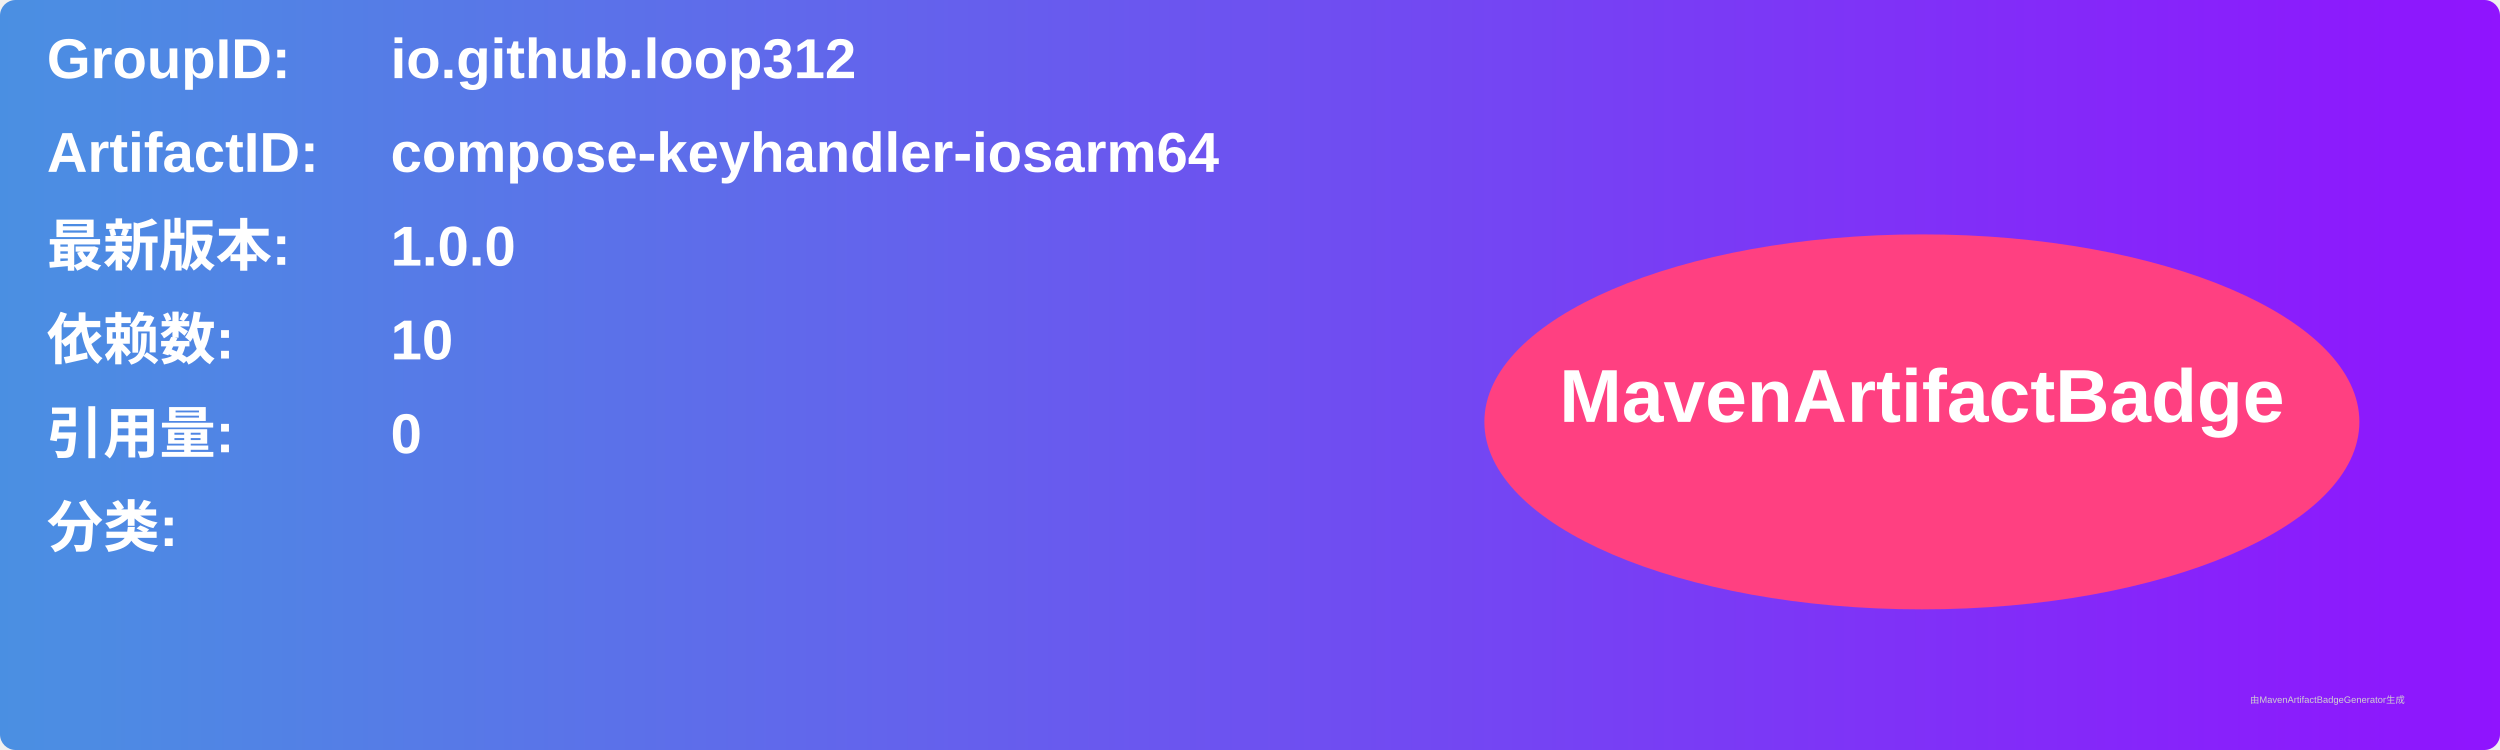
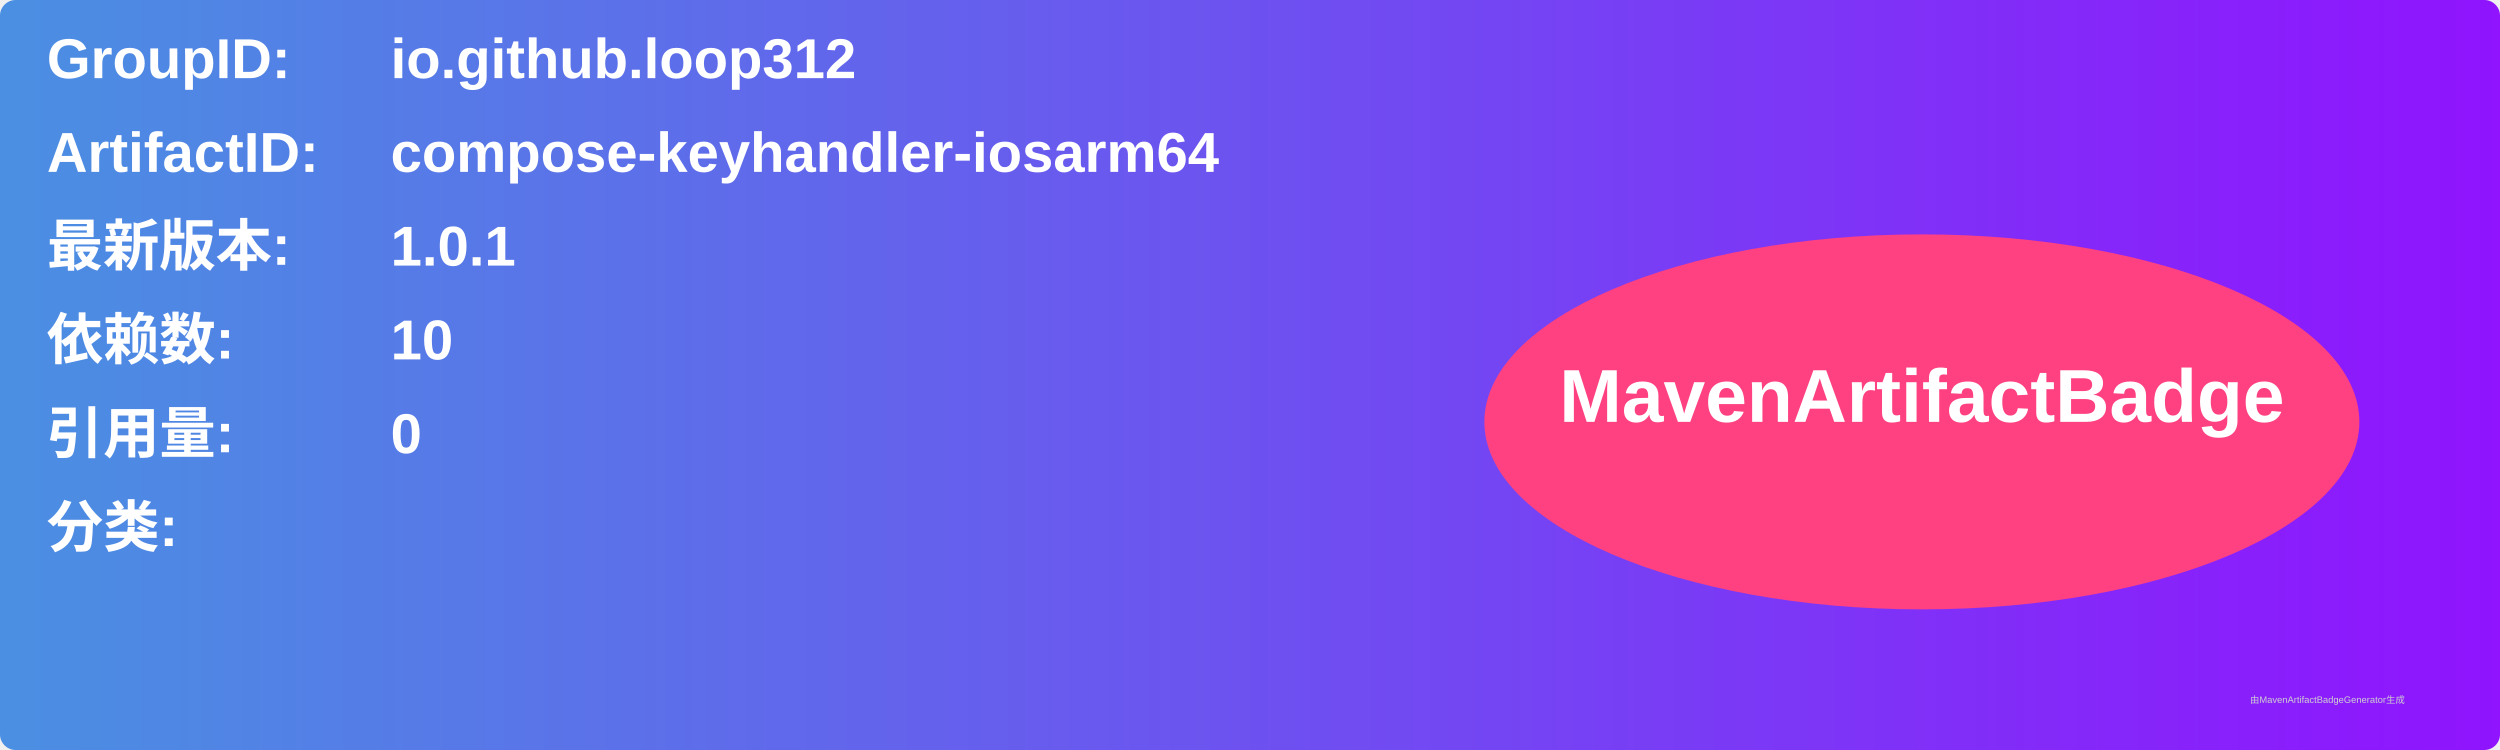
<svg xmlns="http://www.w3.org/2000/svg" width="800" height="240" viewBox="0 0 800 240">
  <linearGradient id="grad" x1="0%" y1="0%" x2="100%" y2="0%">
    <stop offset="0%" stop-color="#4a90e2" />
    <stop offset="100%" stop-color="#9013fe" />
  </linearGradient>
  <rect width="100%" height="100%" rx="5" ry="5" fill="url(#grad)" />
  <g transform="translate(15, 15)">
    <text x="0" y="10" font-family="Arial" font-size="18" fill="white" font-weight="bold" width="260">GroupID:</text>
    <text x="110" y="10" font-family="Arial" font-size="18" fill="white" font-weight="bold" width="460">io.github.loop312</text>
    <text x="0" y="40" font-family="Arial" font-size="18" fill="white" font-weight="bold" width="260">ArtifactID:</text>
    <text x="110" y="40" font-family="Arial" font-size="18" fill="white" font-weight="bold" width="460">compose-keyhandler-iosarm64</text>
    <text x="0" y="70" font-family="Arial" font-size="18" fill="white" font-weight="bold">最新版本:</text>
    <text x="110" y="70" font-family="Arial" font-size="18" fill="white" font-weight="bold">
-       <tspan font-weight="bold">1.0.0</tspan>
+       <tspan font-weight="bold">1.0.1</tspan>
    </text>
    <text x="0" y="100" font-family="Arial" font-size="18" fill="white" font-weight="bold">依赖数: </text>
    <text x="110" y="100" font-family="Arial" font-size="18" fill="white">
      <tspan font-weight="bold">10</tspan>
    </text>
    <text x="0" y="130" font-family="Arial" font-size="18" fill="white" font-weight="bold">引用量: </text>
    <text x="110" y="130" font-family="Arial" font-size="18" fill="white">
      <tspan font-weight="bold">0</tspan>
    </text>
    <text x="0" y="160" font-family="Arial" font-size="18" fill="white" font-weight="bold">分类:</text>
    <text x="10" y="190" font-family="Arial" font-size="10" fill="white">
      <tspan font-weight="bold" />
    </text>
    <ellipse cx="600" cy="120" rx="140" ry="60" fill="#ff4081" />
    <text x="600" y="120" text-anchor="middle" font-family="Arial" font-size="24" fill="white" font-weight="bold">MavenArtifactBadge</text>
  </g>
  <text x="720" y="225" font-family="Arial" font-size="3" fill="#d0d0d0">由MavenArtifactBadgeGenerator生成</text>
</svg>
